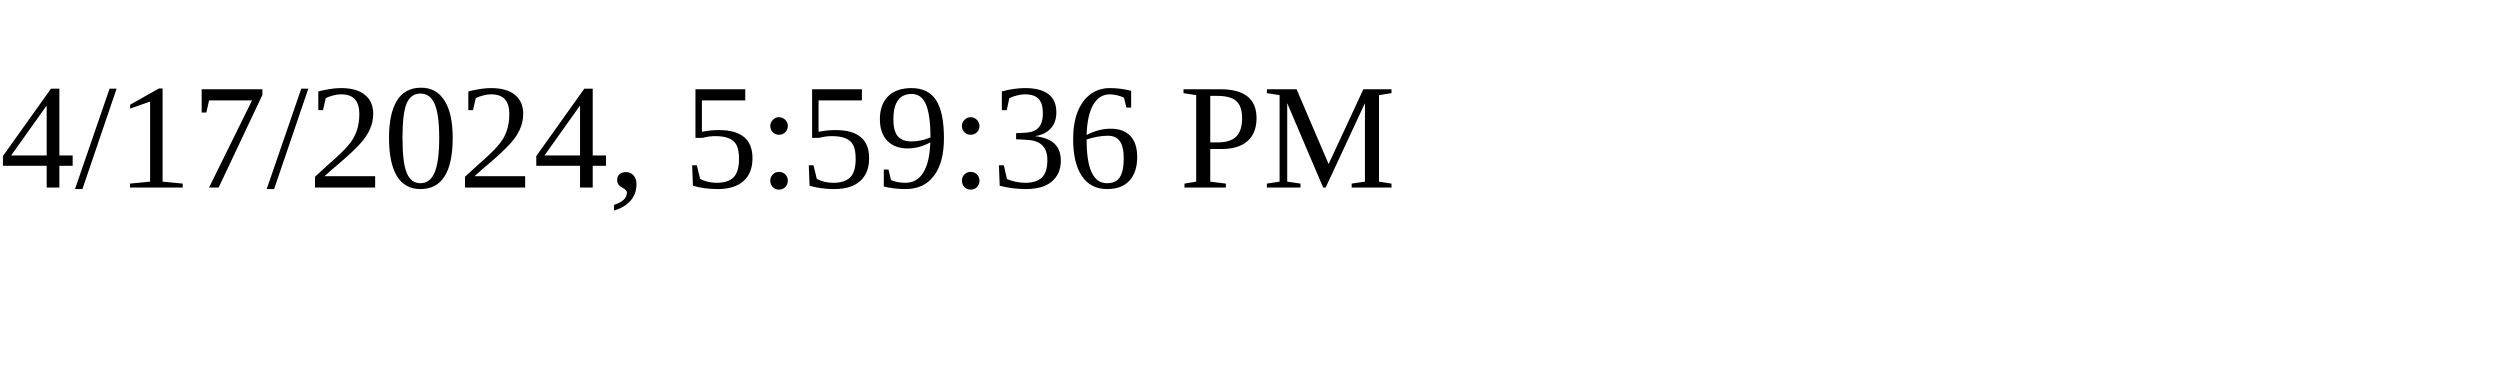
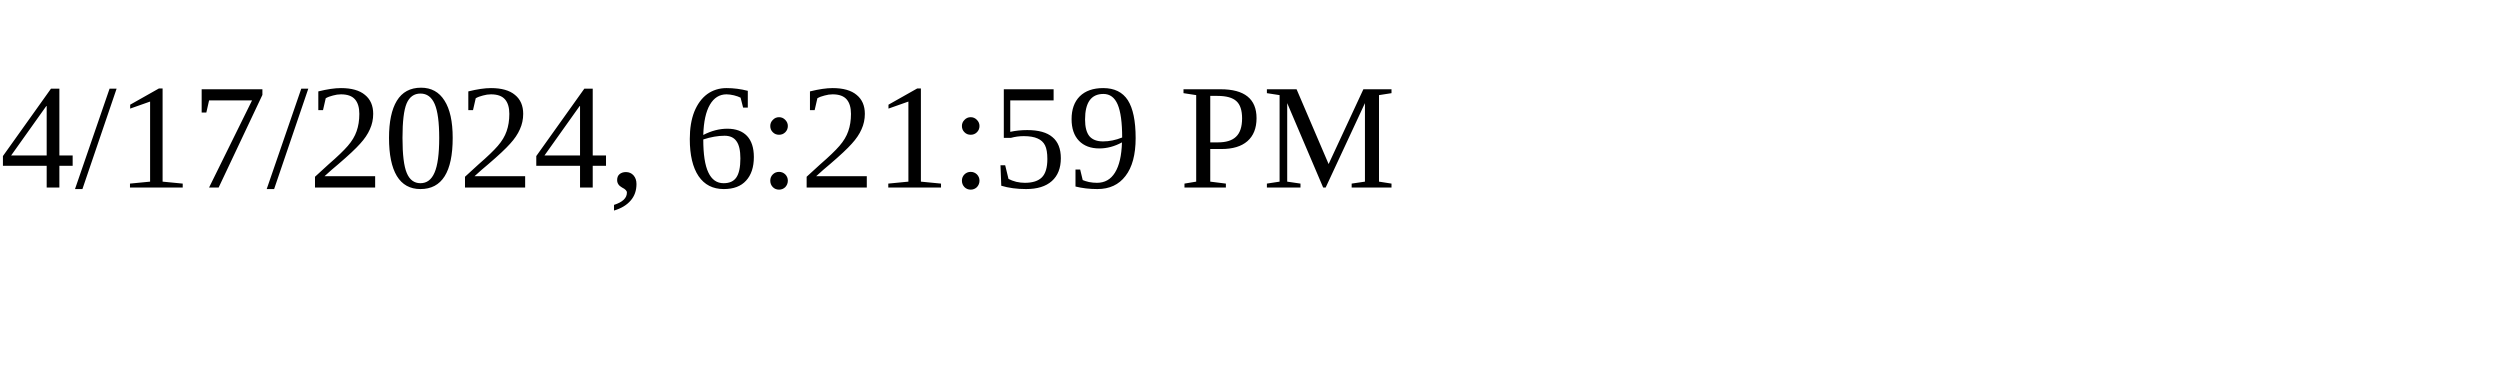
<svg xmlns="http://www.w3.org/2000/svg" height="30" width="200">
-   <text x="0" y="15">4/17/2024, 5:59:36 PM</text>
+   <text x="0" y="15">4/17/2024, 6:21:59 PM</text>
</svg>
